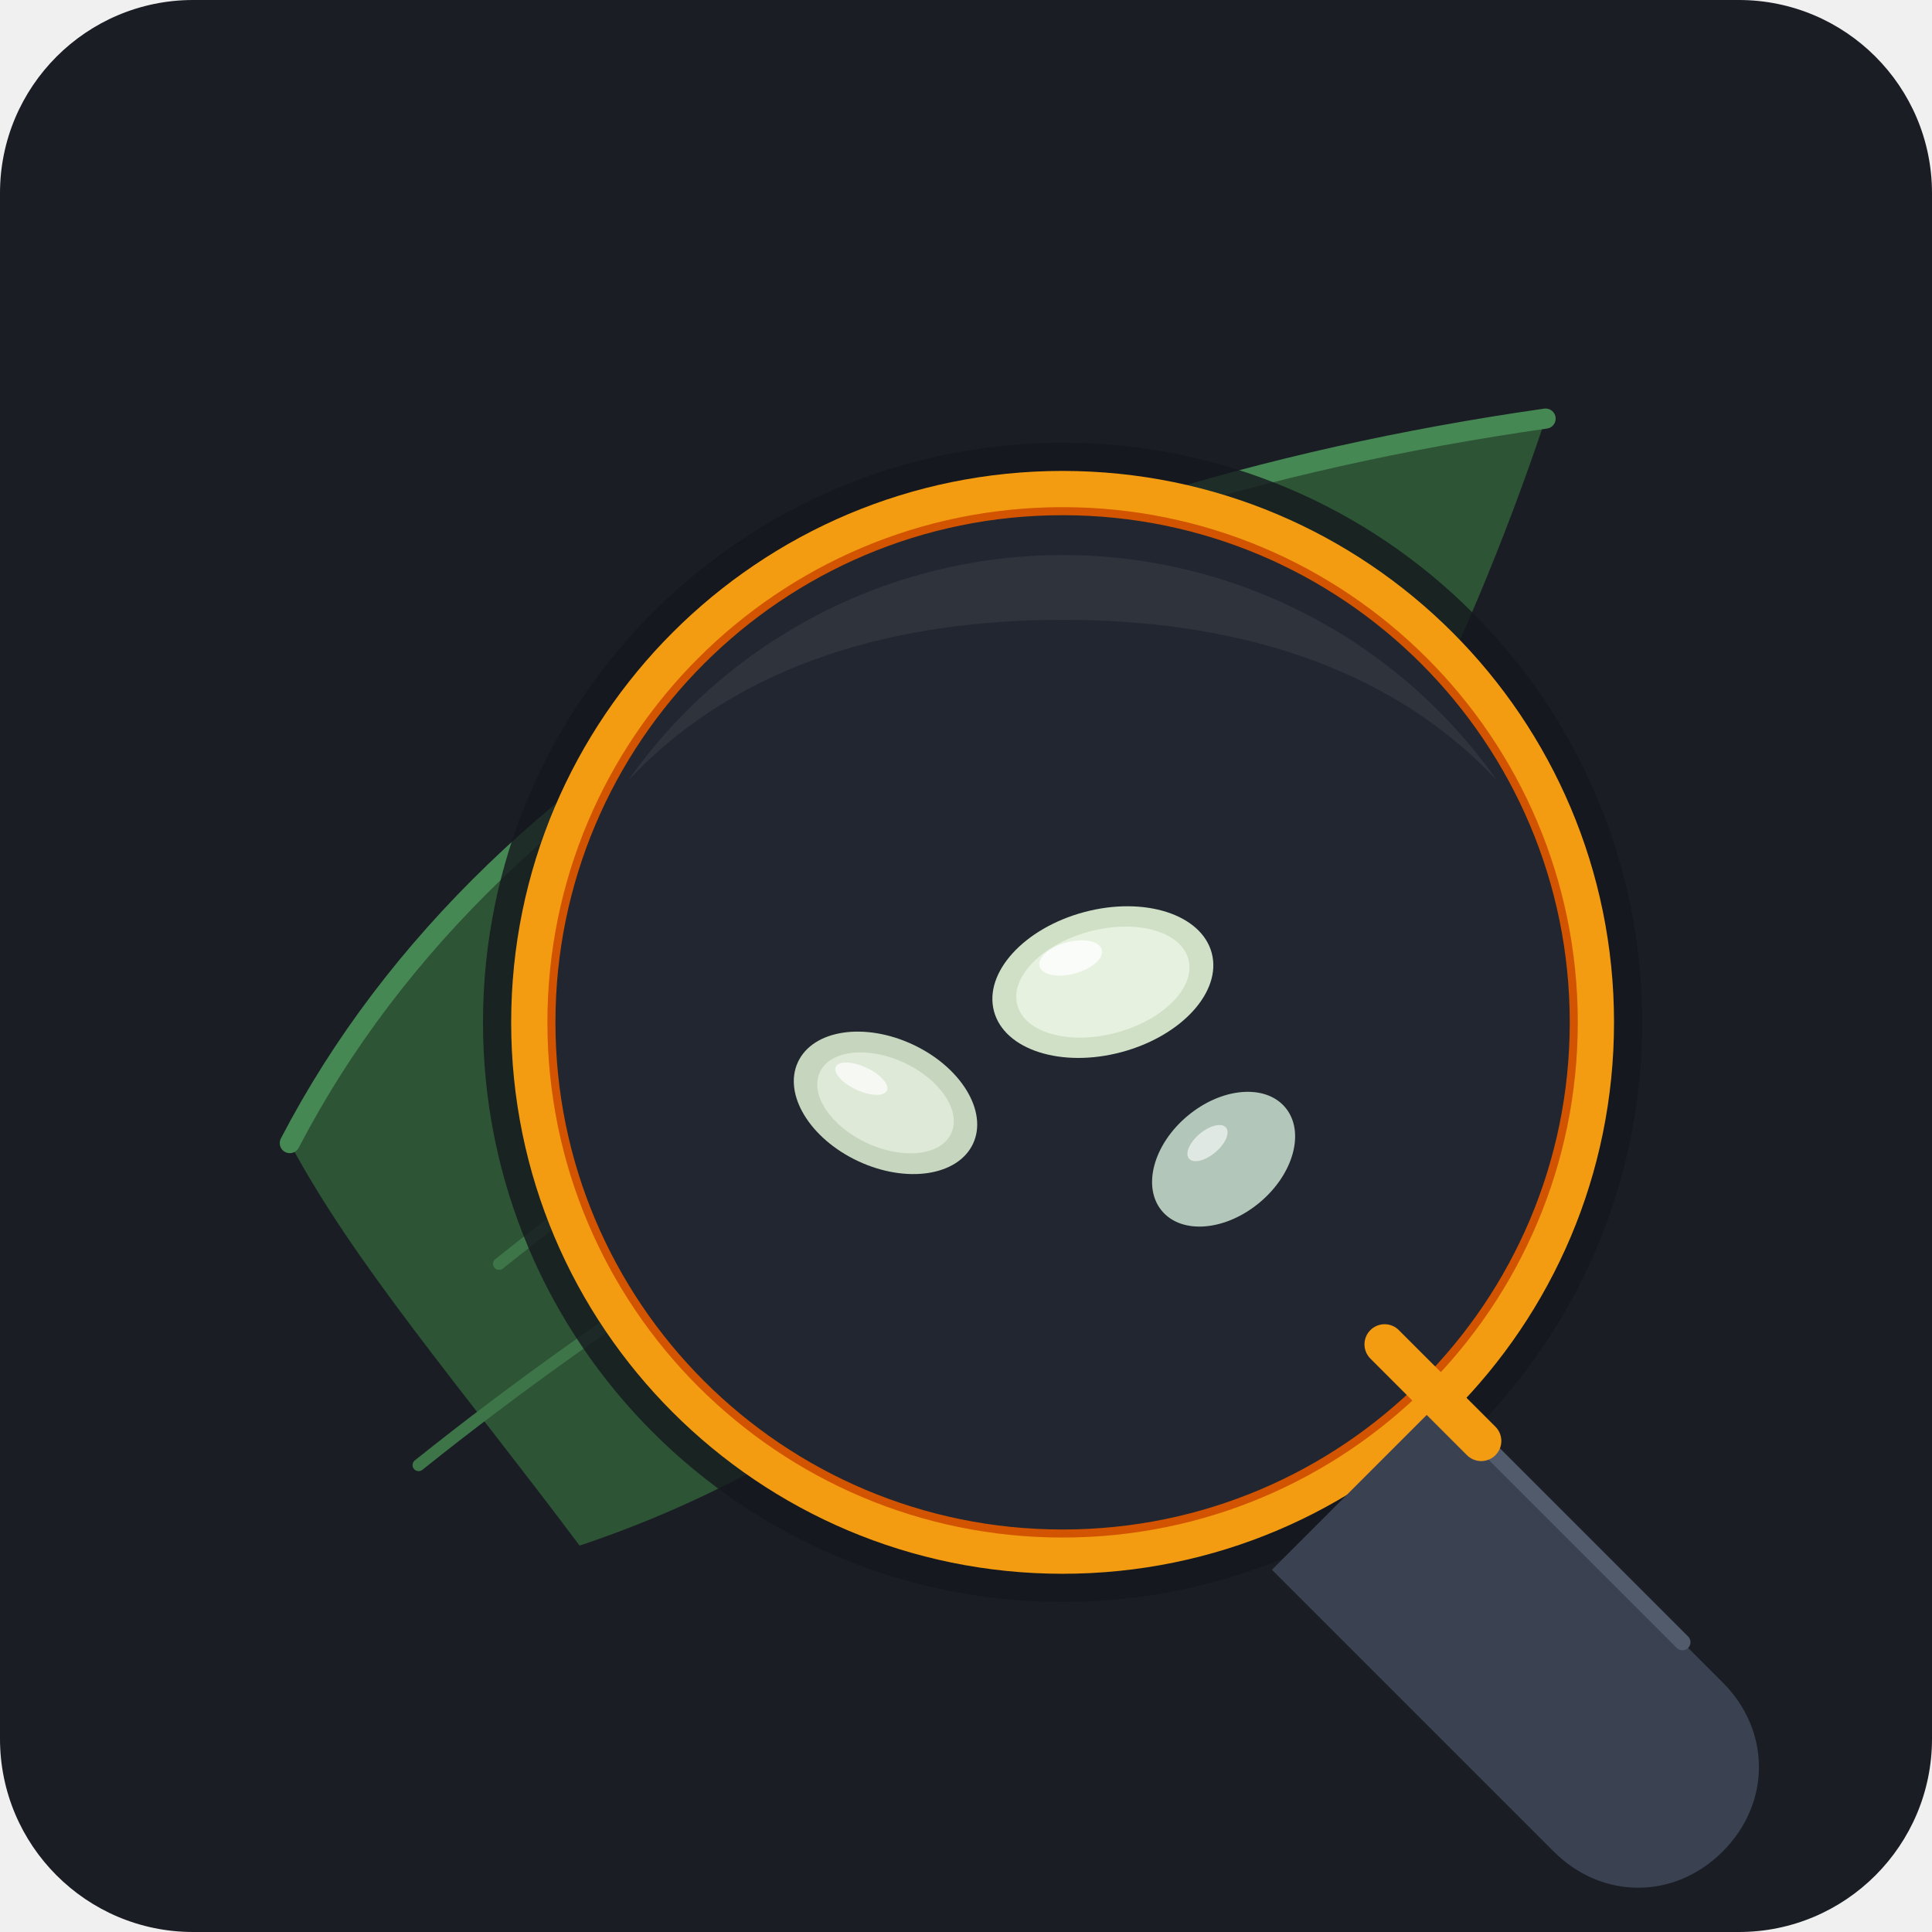
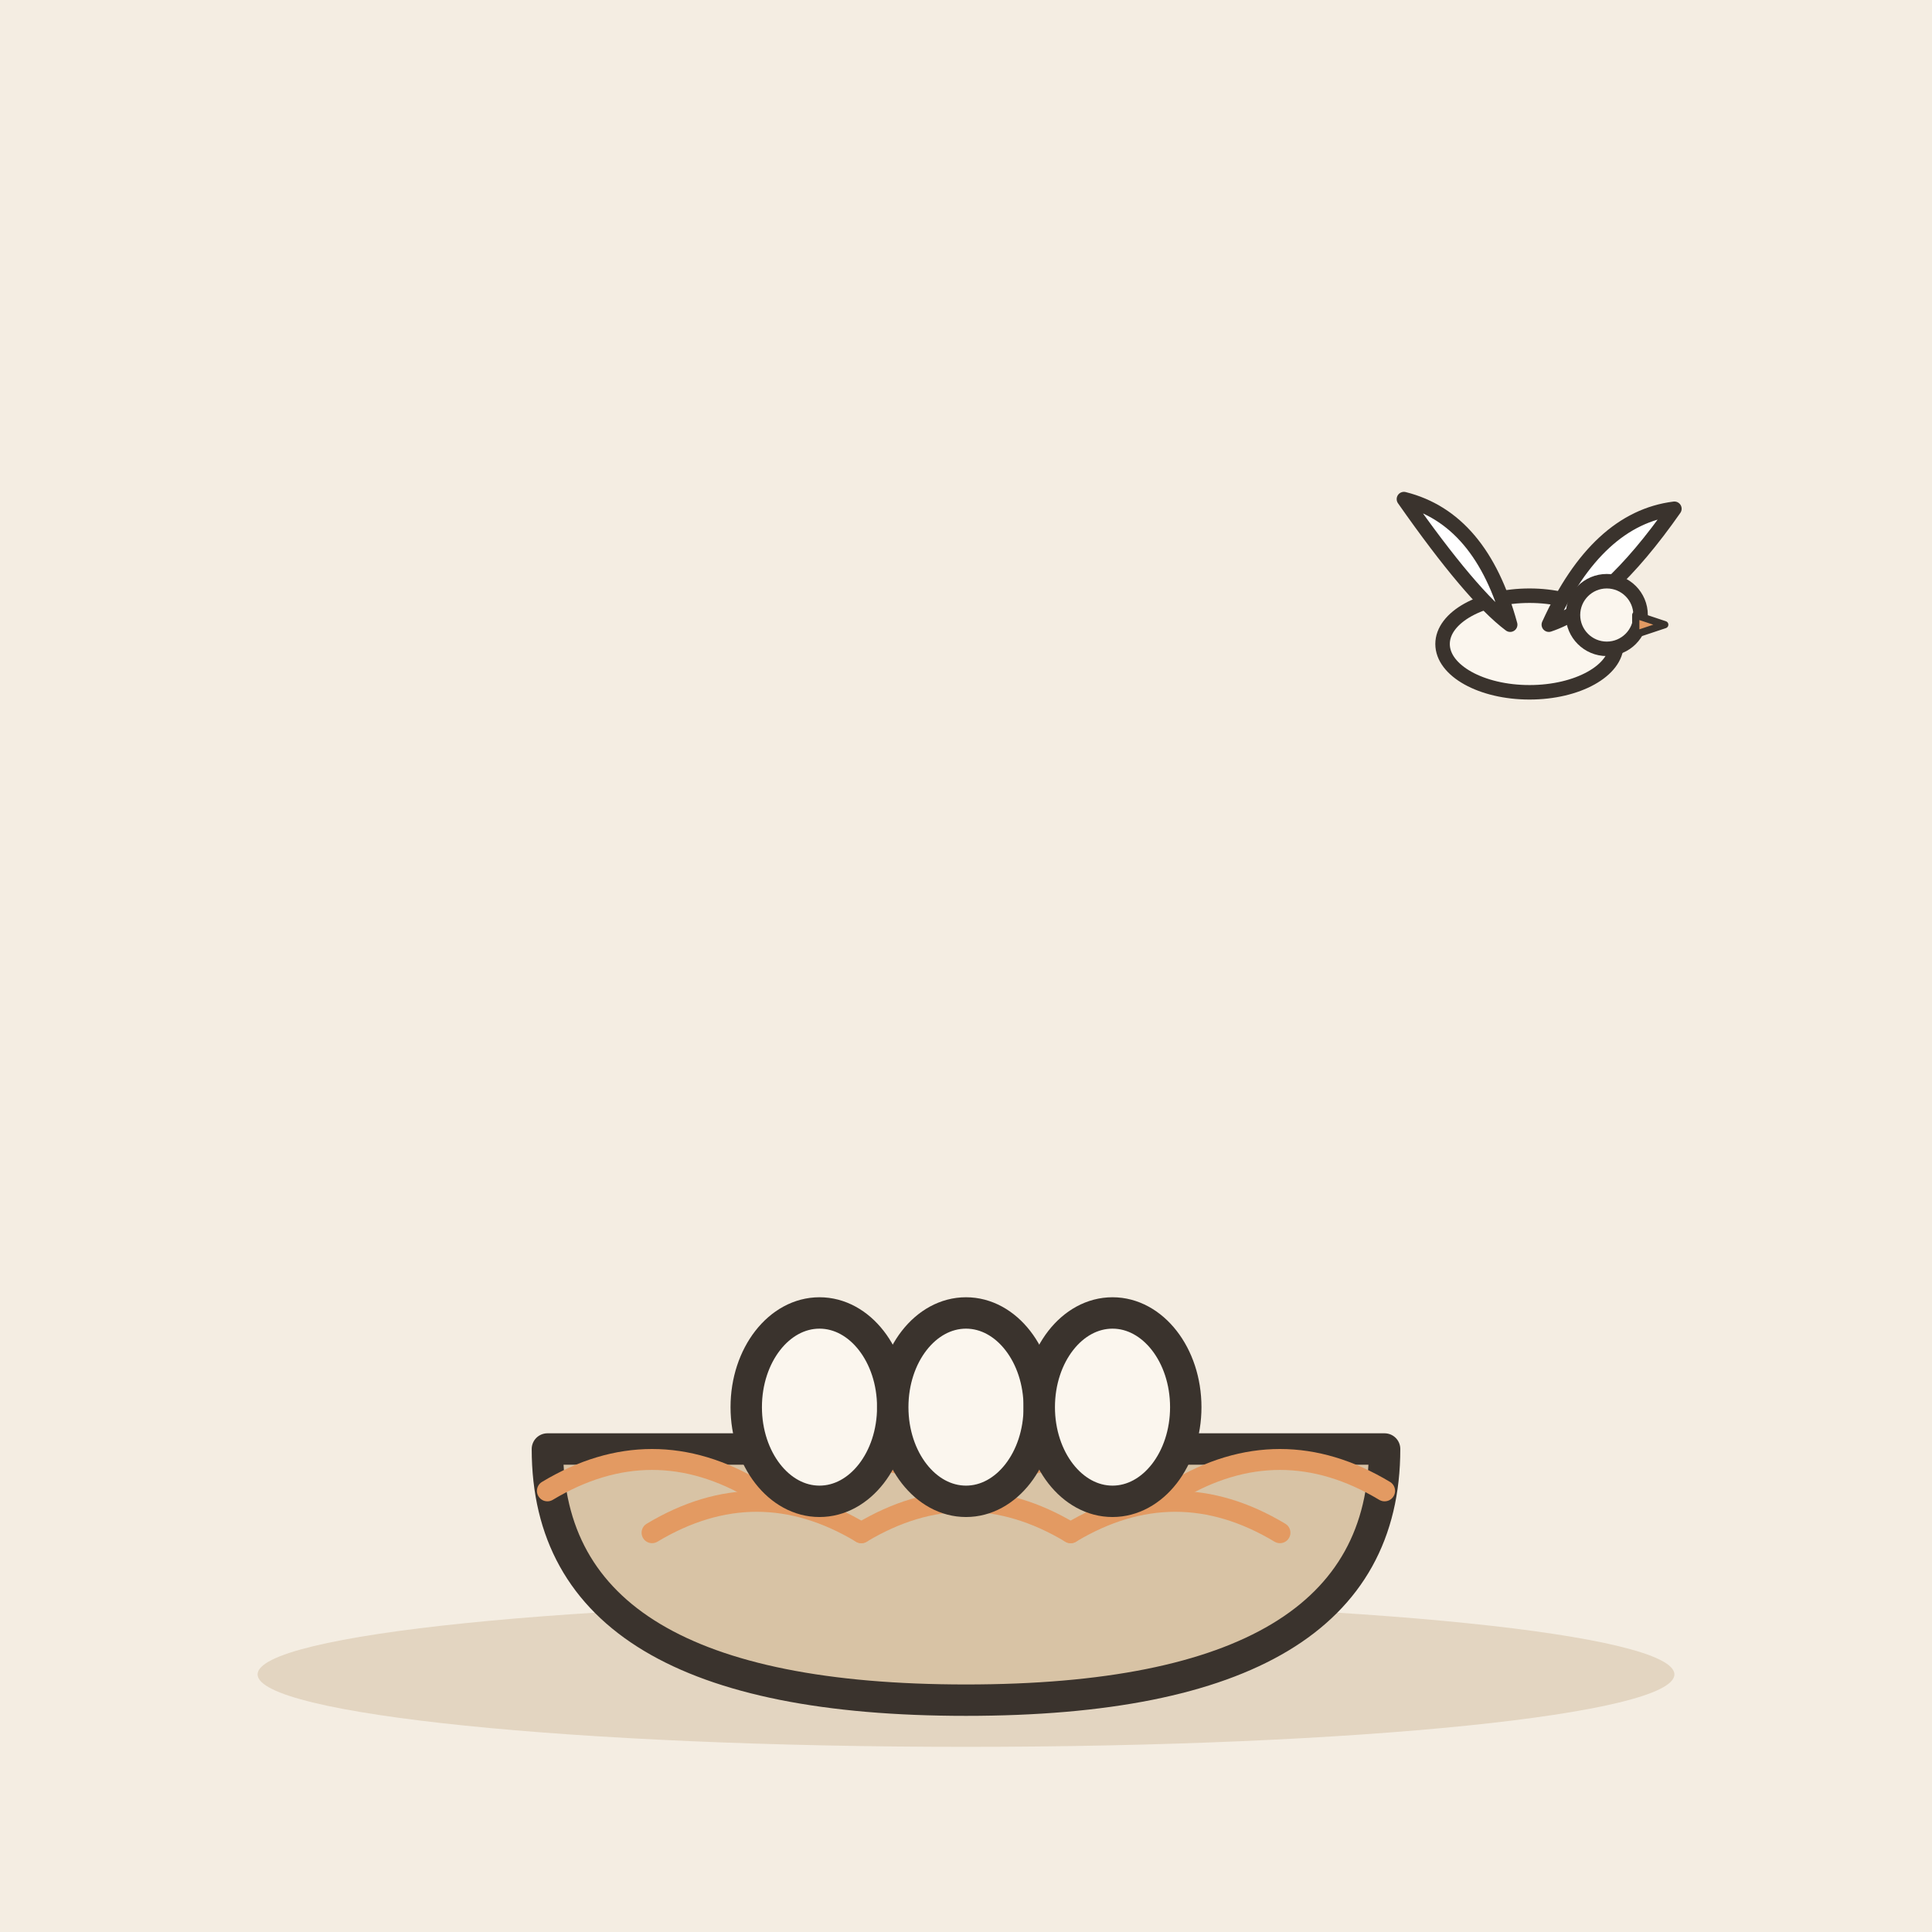
- <svg xmlns="http://www.w3.org/2000/svg" viewBox="0 0 240 240" width="100%" height="100%">
-   <rect width="240" height="240" rx="24" fill="#1A1D24" />
-   <g transform="translate(12, 12)">
-     <path d="M 24 130 C 50 80, 110 50, 180 40 C 160 100, 120 160, 60 180 C 45 160, 32 145, 24 130 Z" fill="#2E5A36" opacity="0.9" />
-     <path d="M 24 130 C 50 80, 110 50, 180 40" stroke="#468853" stroke-width="2.5" stroke-linecap="round" fill="none" />
-     <path d="M 60 120 C 80 100, 110 85, 145 75" stroke="#3D7549" stroke-width="1.5" stroke-linecap="round" fill="none" />
-     <path d="M 50 145 C 75 125, 100 110, 130 95" stroke="#3D7549" stroke-width="1.5" stroke-linecap="round" fill="none" />
-     <path d="M 40 170 C 65 150, 90 135, 115 120" stroke="#3D7549" stroke-width="1.5" stroke-linecap="round" fill="none" />
-     <circle cx="120" cy="115" r="72" fill="#14171D" opacity="0.8" />
-     <circle cx="120" cy="115" r="66" fill="#212630" />
-     <ellipse cx="125" cy="110" rx="14" ry="9" transform="rotate(-15 125 110)" fill="#E3F4D7" opacity="0.9" />
-     <ellipse cx="125" cy="110" rx="11" ry="6.5" transform="rotate(-15 125 110)" fill="#F5FCEF" opacity="0.6" />
-     <ellipse cx="121" cy="107" rx="4" ry="2" transform="rotate(-15 121 107)" fill="#FFFFFF" opacity="0.8" />
-     <ellipse cx="98" cy="125" rx="12" ry="8" transform="rotate(25 98 125)" fill="#E3F4D7" opacity="0.85" />
-     <ellipse cx="98" cy="125" rx="9" ry="5.5" transform="rotate(25 98 125)" fill="#F5FCEF" opacity="0.5" />
-     <ellipse cx="95" cy="122" rx="3.5" ry="1.5" transform="rotate(25 95 122)" fill="#FFFFFF" opacity="0.7" />
-     <ellipse cx="140" cy="132" rx="10" ry="7" transform="rotate(-40 140 132)" fill="#D6EEDB" opacity="0.8" />
-     <ellipse cx="138" cy="130" rx="3" ry="1.5" transform="rotate(-40 138 130)" fill="#FFFFFF" opacity="0.6" />
-     <path d="M 66 85 A 66 66 0 0 1 174 85 C 160 70, 140 65, 120 65 C 100 65, 80 70, 66 85 Z" fill="#FFFFFF" opacity="0.06" />
-     <circle cx="120" cy="115" r="66" fill="none" stroke="#F39C12" stroke-width="5" />
-     <circle cx="120" cy="115" r="63.5" fill="none" stroke="#D35400" stroke-width="1" />
-     <path d="M 167 162 L 202 197 C 208 203, 208 212, 202 218 C 196 224, 187 224, 181 218 L 146 183 Z" fill="#3A4252" />
-     <path d="M 172 167 L 197 192" stroke="#525B6C" stroke-width="2" stroke-linecap="round" />
-     <path d="M 160 155 L 172 167" stroke="#F39C12" stroke-width="5" stroke-linecap="round" />
+ <svg xmlns="http://www.w3.org/2000/svg" viewBox="0 0 240 240" data-style="editorial">
+   <rect width="240" height="240" fill="#F4EDE2" />
+   <ellipse cx="120" cy="208" rx="88" ry="9" fill="#E3D5C1" />
+   <g transform="translate(120 180) scale(1.3 1.3)">
+     <path d="M-40 0Q-40 24 0 24Q40 24 40 0Z" fill="#D8C3A5" stroke="#3A332D" stroke-width="3" stroke-linecap="round" stroke-linejoin="round" />
+     <path d="M-40 4q10 -6 20 0" fill="none" stroke="#E39A62" stroke-width="2" stroke-linecap="round" stroke-linejoin="round" />
+     <path d="M-30 8q10 -6 20 0" fill="none" stroke="#E39A62" stroke-width="2" stroke-linecap="round" stroke-linejoin="round" />
+     <path d="M-20 4q10 -6 20 0" fill="none" stroke="#E39A62" stroke-width="2" stroke-linecap="round" stroke-linejoin="round" />
+     <path d="M-10 8q10 -6 20 0" fill="none" stroke="#E39A62" stroke-width="2" stroke-linecap="round" stroke-linejoin="round" />
+     <path d="M0 4q10 -6 20 0" fill="none" stroke="#E39A62" stroke-width="2" stroke-linecap="round" stroke-linejoin="round" />
+     <path d="M10 8q10 -6 20 0" fill="none" stroke="#E39A62" stroke-width="2" stroke-linecap="round" stroke-linejoin="round" />
+     <path d="M20 4q10 -6 20 0" fill="none" stroke="#E39A62" stroke-width="2" stroke-linecap="round" stroke-linejoin="round" />
+     <ellipse cx="-14" cy="-4" rx="7" ry="9" fill="#FBF6EE" stroke="#3A332D" stroke-width="3" stroke-linecap="round" stroke-linejoin="round" />
+     <ellipse cx="0" cy="-4" rx="7" ry="9" fill="#FBF6EE" stroke="#3A332D" stroke-width="3" stroke-linecap="round" stroke-linejoin="round" />
+     <ellipse cx="14" cy="-4" rx="7" ry="9" fill="#FBF6EE" stroke="#3A332D" stroke-width="3" stroke-linecap="round" stroke-linejoin="round" />
+   </g>
+   <g transform="translate(190 80) scale(0.6 0.6)">
+     <ellipse cx="0" cy="0" rx="18" ry="10" fill="#FBF6EE" stroke="#3A332D" stroke-width="3" stroke-linecap="round" stroke-linejoin="round" />
+     <path d="M-4 -4Q-10 -26 -26 -30Q-12 -10 -4 -4Z" fill="#FFFFFF" stroke="#3A332D" stroke-width="3" stroke-linecap="round" stroke-linejoin="round" />
+     <path d="M4 -4Q14 -26 30 -28Q16 -8 4 -4Z" fill="#FFFFFF" stroke="#3A332D" stroke-width="3" stroke-linecap="round" stroke-linejoin="round" />
+     <circle cx="16" cy="-6" r="7" fill="#FBF6EE" stroke="#3A332D" stroke-width="3" stroke-linecap="round" stroke-linejoin="round" />
+     <path d="M22 -6L28 -4L22 -2Z" fill="#E39A62" stroke="#3A332D" stroke-width="1.5" stroke-linecap="round" stroke-linejoin="round" />
  </g>
</svg>
